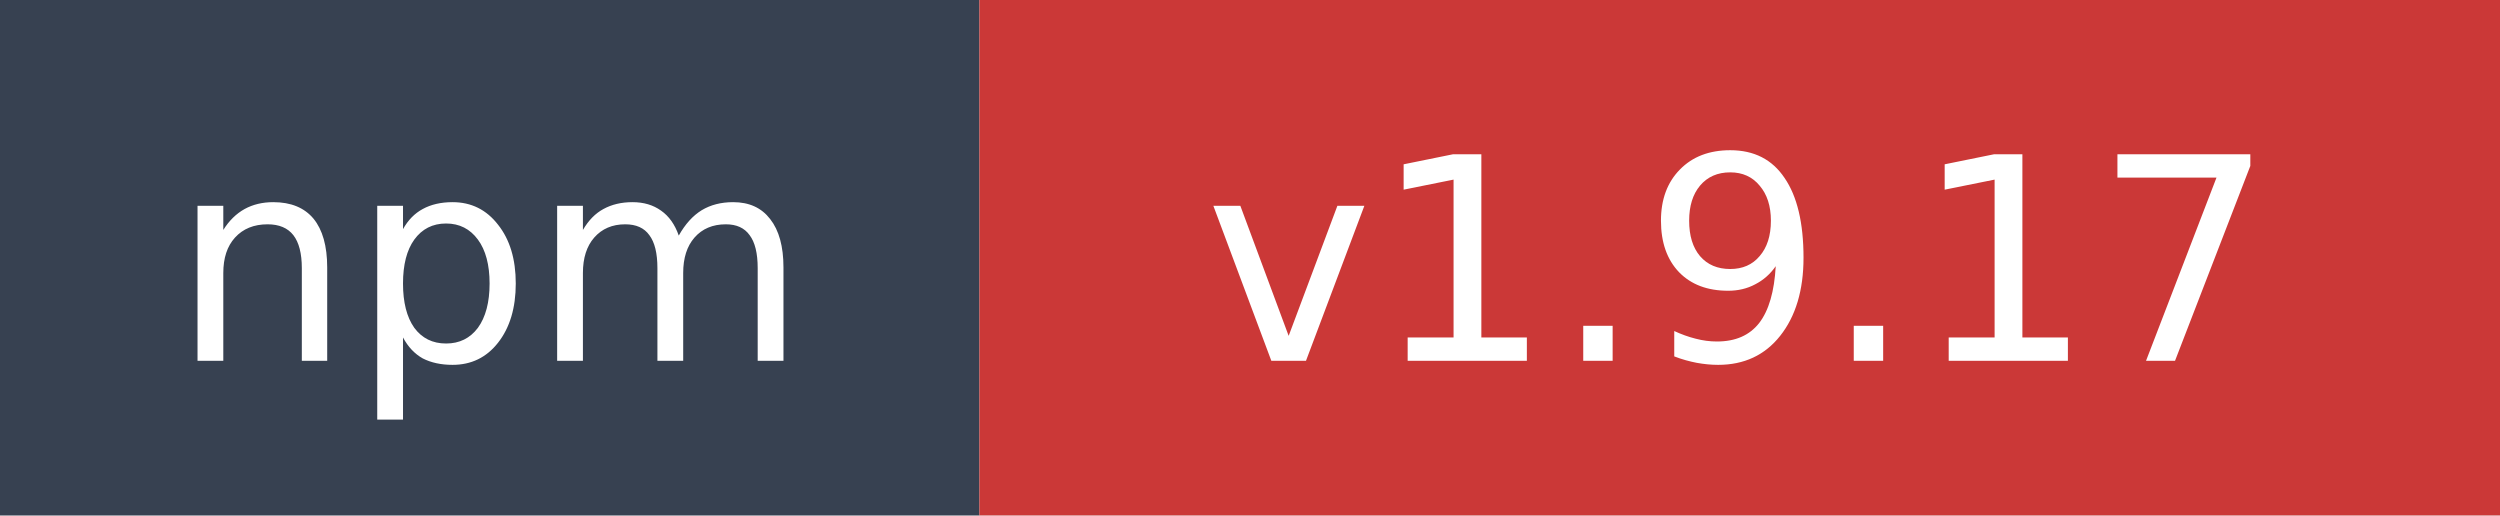
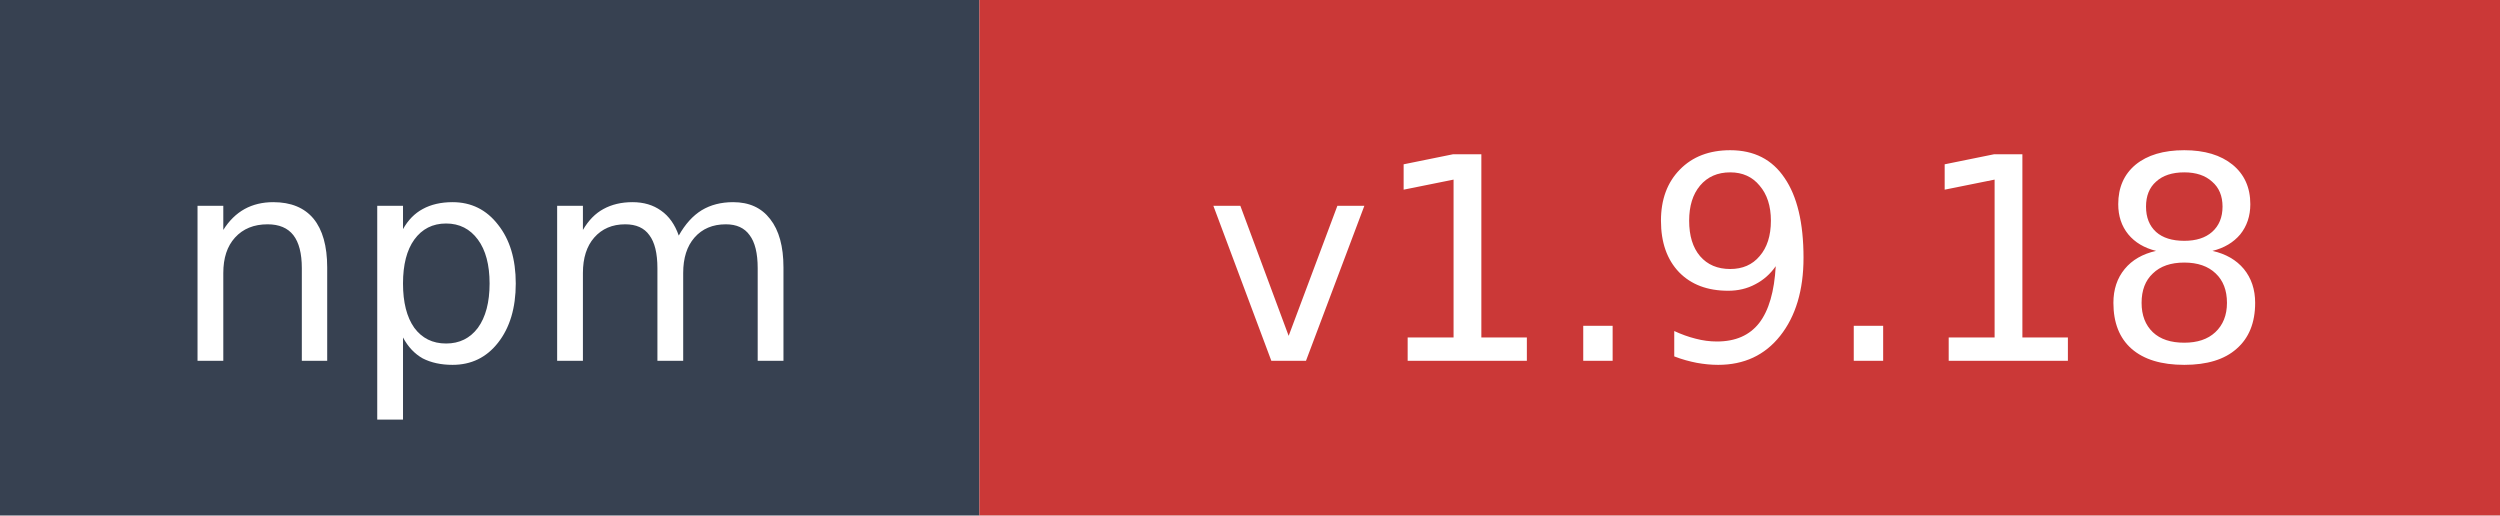
- <svg xmlns="http://www.w3.org/2000/svg" width="97" height="20" role="img" aria-label="npm: v1.9.17">
+ <svg xmlns="http://www.w3.org/2000/svg" width="97" height="20" role="img" aria-label="npm: v1.9.18">
  <rect width="38" height="20" fill="#374151" />
  <rect x="38" width="59" height="20" fill="#cb3837" />
  <text x="19" y="14" fill="#ffffff" font-family="Verdana,Geneva,DejaVu Sans,sans-serif" font-size="11" text-anchor="middle">npm</text>
-   <text x="67.5" y="14" fill="#ffffff" font-family="Verdana,Geneva,DejaVu Sans,sans-serif" font-size="11" text-anchor="middle">v1.9.17</text>
+   <text x="67.5" y="14" fill="#ffffff" font-family="Verdana,Geneva,DejaVu Sans,sans-serif" font-size="11" text-anchor="middle">v1.9.18</text>
</svg>
